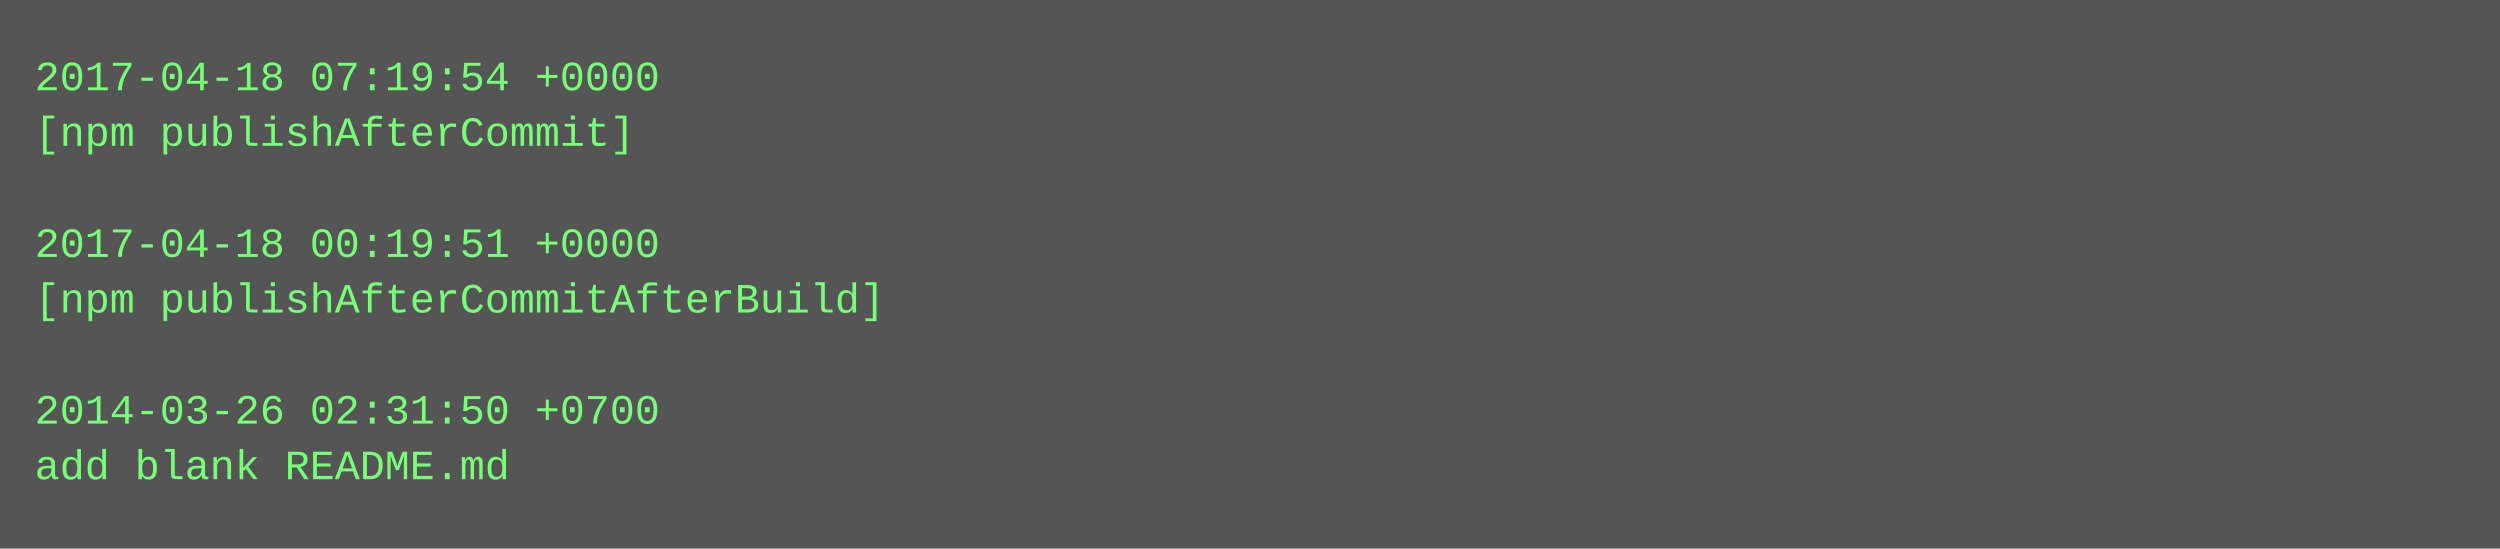
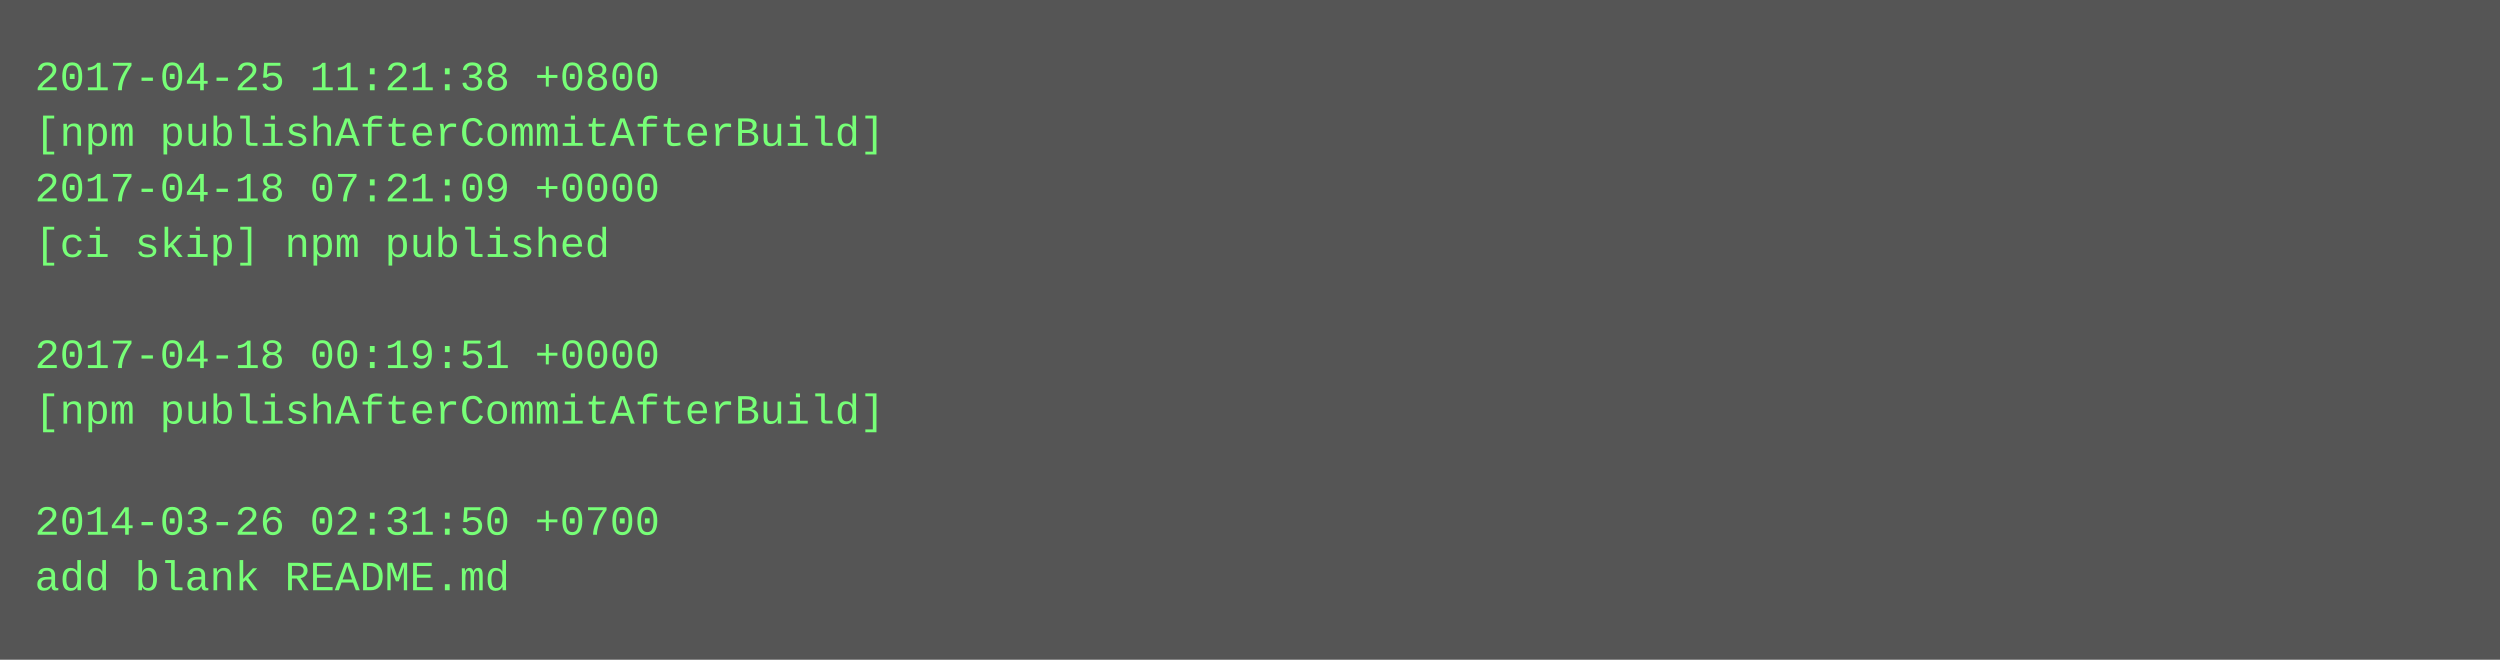
- <svg xmlns="http://www.w3.org/2000/svg" height="158" width="720">
-   <rect height="158" fill="#555" width="720" />
+ <svg xmlns="http://www.w3.org/2000/svg" height="190" width="720">
+   <rect height="190" fill="#555" width="720" />
  <text fill="#7f7" font-family="Courier New" font-size="12" xml:space="preserve">
-     <tspan x="10" y="26">2017-04-18 07:19:54 +0000</tspan>
-     <tspan x="10" y="42">[npm publishAfterCommit]</tspan>
-     <tspan x="10" y="58" />
-     <tspan x="10" y="74">2017-04-18 00:19:51 +0000</tspan>
-     <tspan x="10" y="90">[npm publishAfterCommitAfterBuild]</tspan>
-     <tspan x="10" y="106" />
-     <tspan x="10" y="122">2014-03-26 02:31:50 +0700</tspan>
-     <tspan x="10" y="138">add blank README.md</tspan>
+     <tspan x="10" y="26">2017-04-25 11:21:38 +0800</tspan>
+     <tspan x="10" y="42">[npm publishAfterCommitAfterBuild]</tspan>
+     <tspan x="10" y="58">2017-04-18 07:21:09 +0000</tspan>
+     <tspan x="10" y="74">[ci skip] npm published</tspan>
+     <tspan x="10" y="90" />
+     <tspan x="10" y="106">2017-04-18 00:19:51 +0000</tspan>
+     <tspan x="10" y="122">[npm publishAfterCommitAfterBuild]</tspan>
+     <tspan x="10" y="138" />
+     <tspan x="10" y="154">2014-03-26 02:31:50 +0700</tspan>
+     <tspan x="10" y="170">add blank README.md</tspan>
  </text>
</svg>
